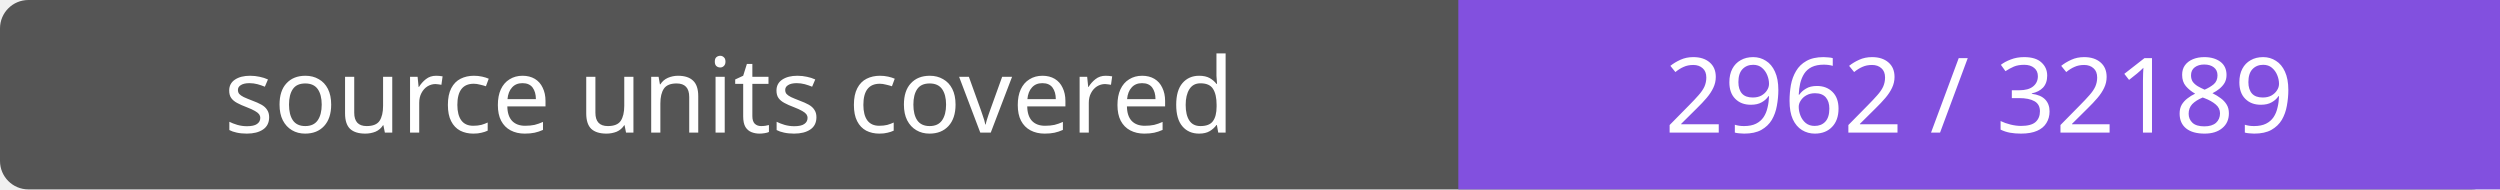
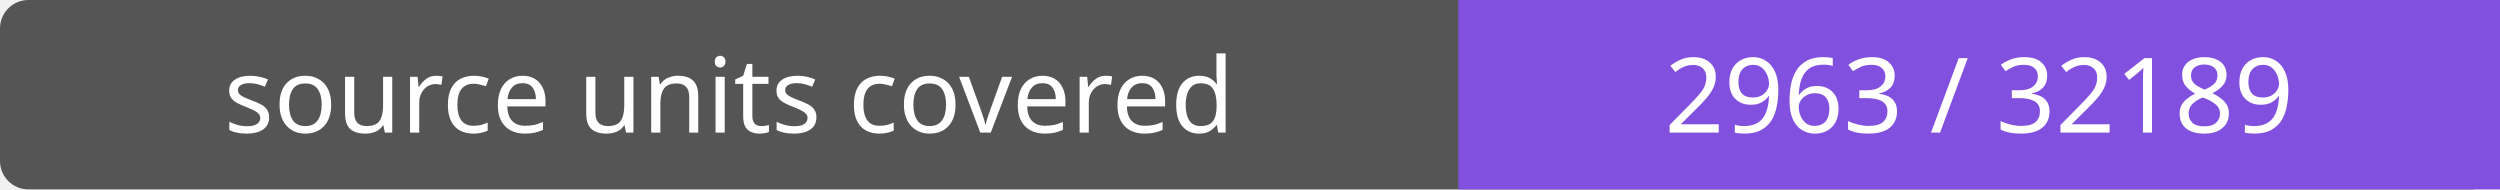
- <svg xmlns="http://www.w3.org/2000/svg" width="264" height="20" role="img" aria-label="source units covered: 2962 / 32189">
+ <svg xmlns="http://www.w3.org/2000/svg" width="264" height="20" role="img" aria-label="source units covered: 2963 / 32189">
  <rect width="264" height="20" rx="3" fill="#555" />
  <path fill="#8250df" d="M154 0h110v20H154z" />
  <g fill="#fff" text-anchor="middle" font-family="Verdana,sans-serif" font-size="11">
    <text x="77.0" y="14">source units covered</text>
-     <text x="209.0" y="14">2962 / 32189</text>
+     <text x="209.0" y="14">2963 / 32189</text>
  </g>
</svg>
